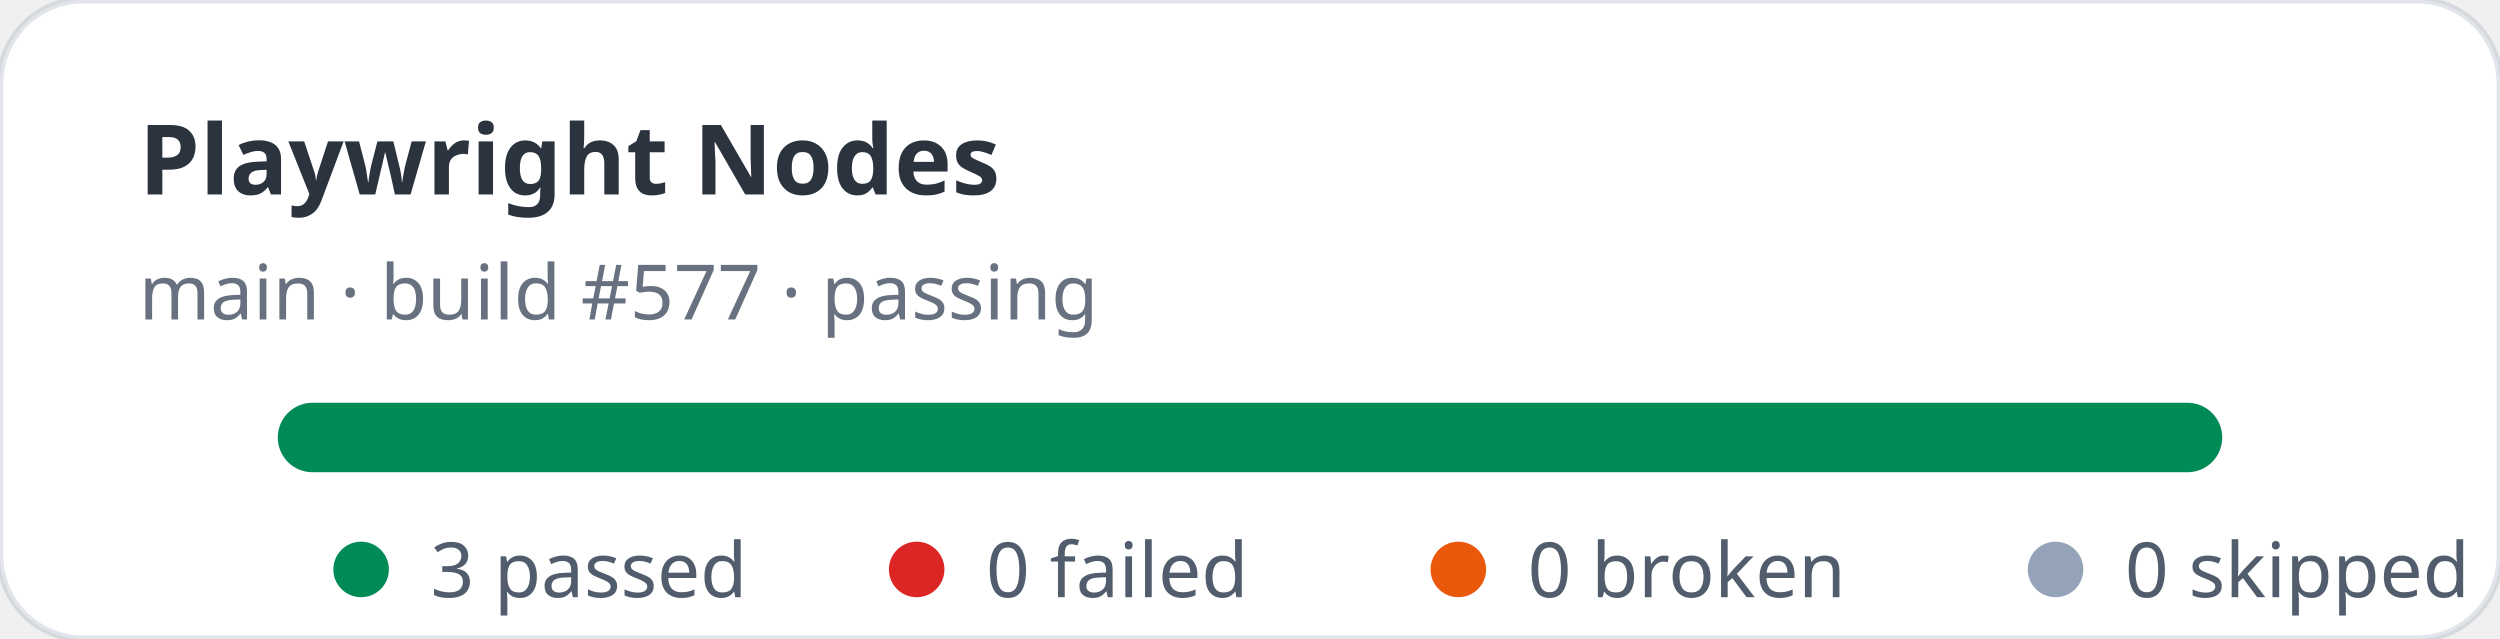
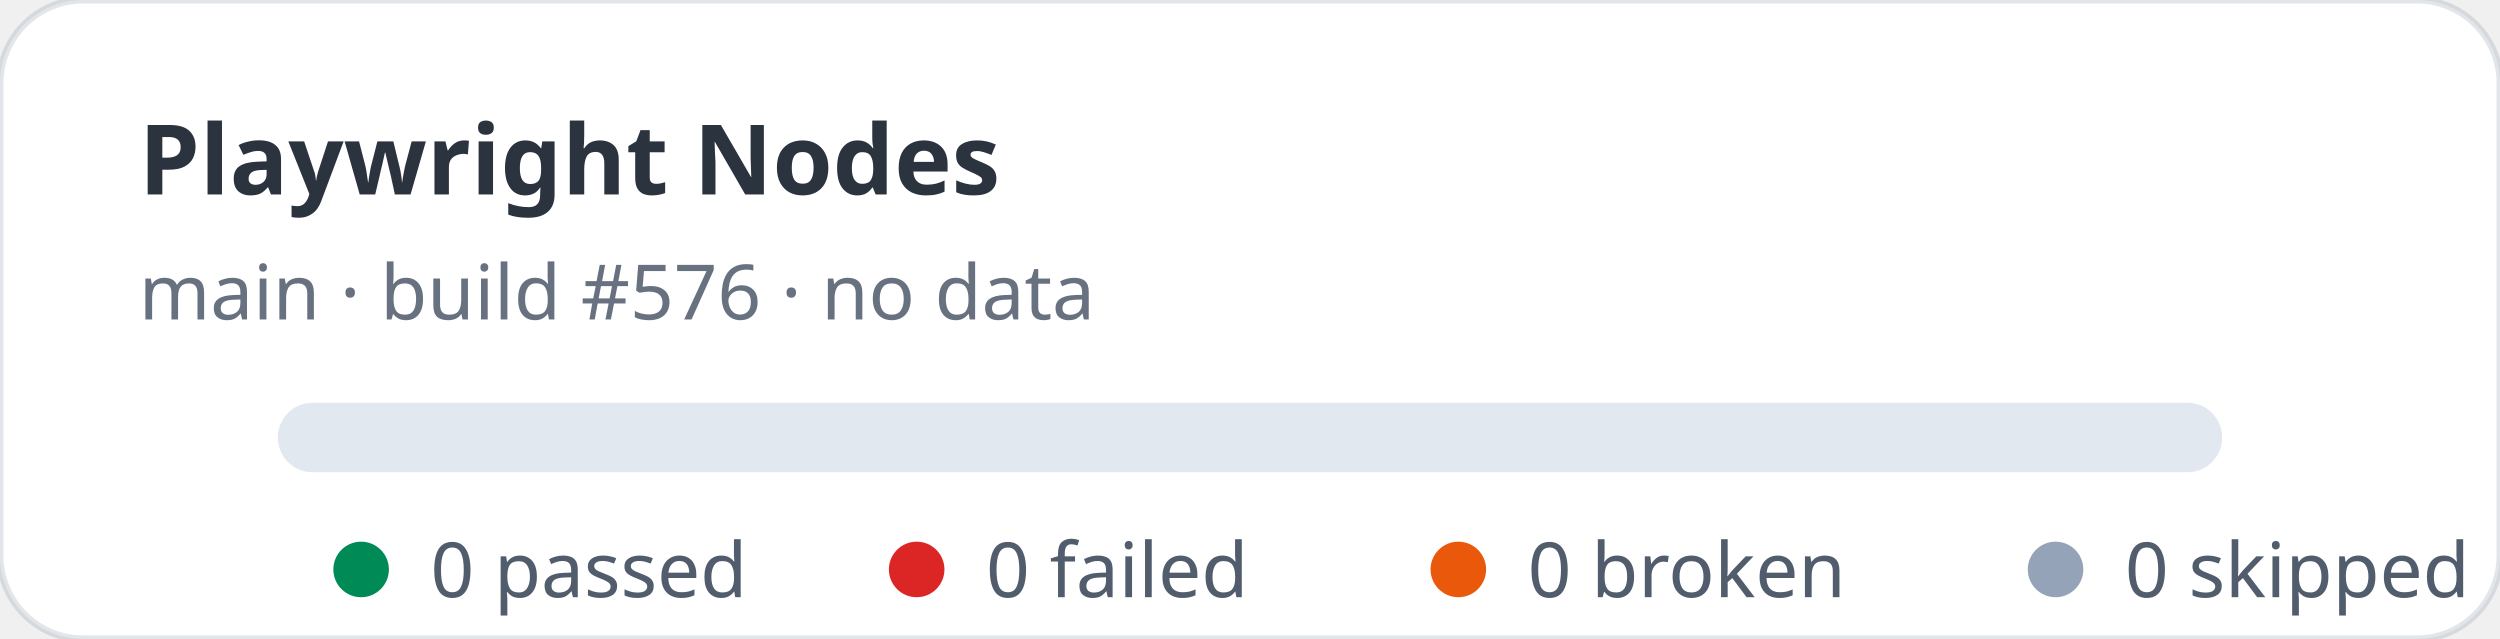
- <svg xmlns="http://www.w3.org/2000/svg" width="360" height="92" viewBox="0 0 360 92" role="img" aria-label="Playwright Nodes stats: 3 passed, 0 failed">
+ <svg xmlns="http://www.w3.org/2000/svg" width="360" height="92" viewBox="0 0 360 92" role="img" aria-label="Playwright Nodes stats: 0 passed, 0 failed">
  <rect width="360" height="92" rx="12" fill="#ffffff" stroke="rgba(11,48,86,0.12)" />
  <text x="20" y="28" fill="rgba(1,10,24,0.83)" font-family="ui-sans-serif,system-ui,sans-serif" font-size="14" font-weight="700">Playwright Nodes</text>
-   <text x="20" y="46" fill="rgba(2,19,44,0.6)" font-family="ui-sans-serif,system-ui,sans-serif" font-size="11">main · build #577 · passing</text>
+   <text x="20" y="46" fill="rgba(2,19,44,0.6)" font-family="ui-sans-serif,system-ui,sans-serif" font-size="11">main · build #576 · no data</text>
  <rect x="40" y="58" width="280" height="10" rx="5" fill="#e2e8f0" />
-   <rect x="40" y="58" width="280" height="10" rx="5" fill="#008a56" />
  <g font-family="ui-sans-serif,system-ui,sans-serif" font-size="11" fill="rgba(1,18,40,0.68)">
    <circle cx="52" cy="82" r="4" fill="#008a56" />
-     <text x="62" y="86">3 passed</text>
+     <text x="62" y="86">0 passed</text>
    <circle cx="132" cy="82" r="4" fill="#dc2626" />
    <text x="142" y="86">0 failed</text>
    <circle cx="210" cy="82" r="4" fill="#ea580c" />
    <text x="220" y="86">0 broken</text>
    <circle cx="296" cy="82" r="4" fill="#94a3b8" />
    <text x="306" y="86">0 skipped</text>
  </g>
</svg>
